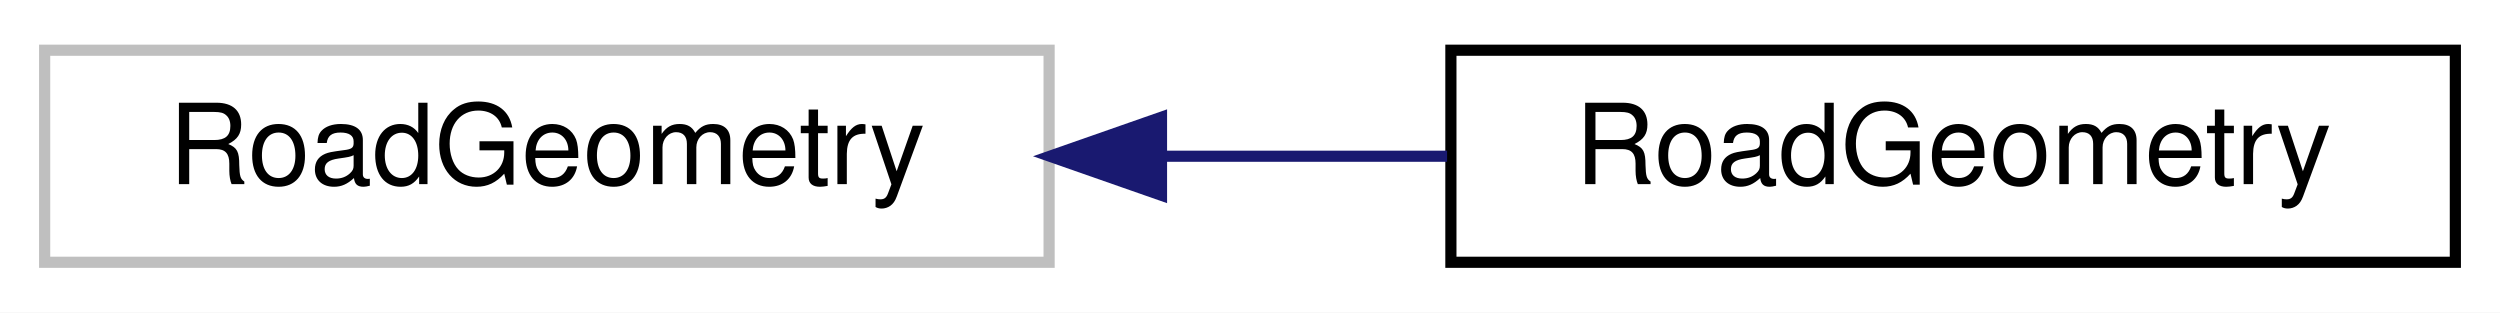
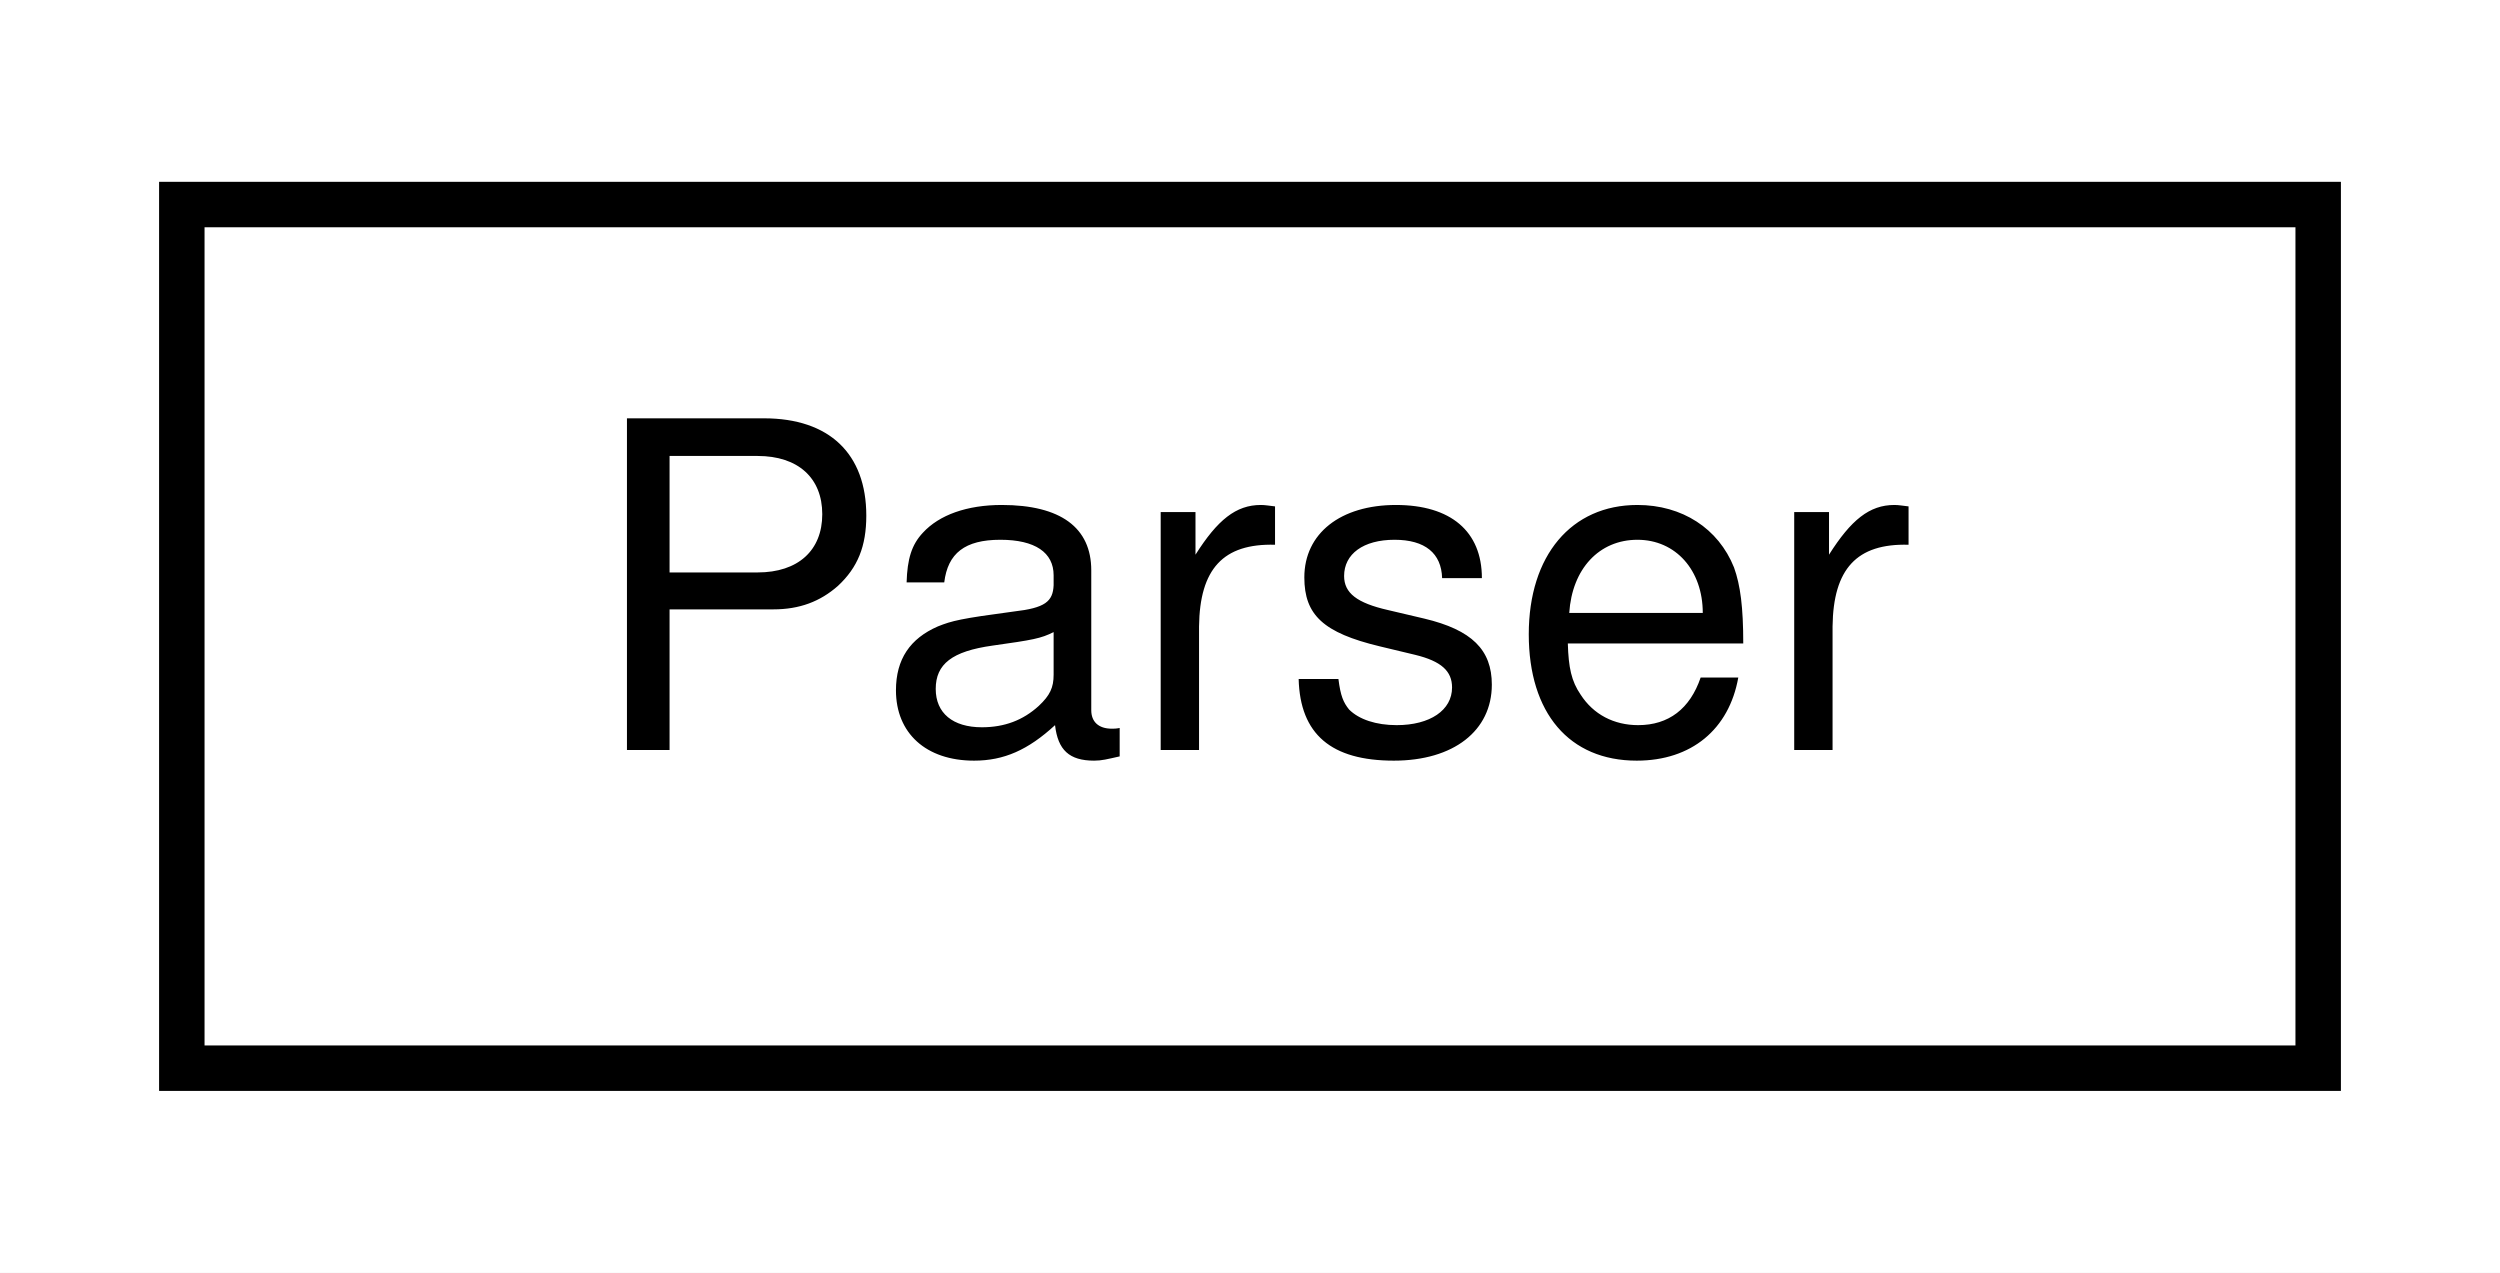
- <svg xmlns="http://www.w3.org/2000/svg" xmlns:xlink="http://www.w3.org/1999/xlink" width="224pt" height="28pt" viewBox="0.00 0.00 224.00 28.00">
+ <svg xmlns="http://www.w3.org/2000/svg" xmlns:xlink="http://www.w3.org/1999/xlink" width="55pt" height="28pt" viewBox="0.00 0.00 55.00 28.00">
  <g id="graph0" class="graph" transform="scale(1 1) rotate(0) translate(4 24)">
-     <polygon fill="white" stroke="transparent" points="-4,4 -4,-24 220,-24 220,4 -4,4" />
+     <polygon fill="white" stroke="transparent" points="-4,4 -4,-24 51,-24 51,4 -4,4" />
    <g id="node1" class="node">
      <g id="a_node1">
-         <a xlink:title=" ">
-           <polygon fill="white" stroke="#bfbfbf" points="0,-0.5 0,-19.5 90,-19.5 90,-0.5 0,-0.5" />
-           <text text-anchor="middle" x="45" y="-7.5" font-family="Helvetica,sans-Serif" font-size="10.00">RoadGeometry</text>
+         <a xlink:href="classmaliput__sparse_1_1parser_1_1_parser.html" target="_top" xlink:title="Pure virtual parser API class to be inherited by a specific parser class.">
+           <polygon fill="white" stroke="black" points="0,-0.5 0,-19.5 47,-19.5 47,-0.5 0,-0.5" />
+           <text text-anchor="middle" x="23.5" y="-7.5" font-family="Helvetica,sans-Serif" font-size="10.00">Parser</text>
        </a>
      </g>
    </g>
-     <g id="node2" class="node">
-       <g id="a_node2">
-         <a xlink:href="classmaliput__sparse_1_1_road_geometry.html" target="_top" xlink:title=" ">
-           <polygon fill="white" stroke="black" points="126,-0.5 126,-19.5 216,-19.5 216,-0.5 126,-0.5" />
-           <text text-anchor="middle" x="171" y="-7.5" font-family="Helvetica,sans-Serif" font-size="10.00">RoadGeometry</text>
-         </a>
-       </g>
-     </g>
-     <g id="edge1" class="edge">
-       <path fill="none" stroke="midnightblue" d="M100.27,-10C108.75,-10 117.43,-10 125.66,-10" />
-       <polygon fill="midnightblue" stroke="midnightblue" points="100.07,-6.5 90.07,-10 100.07,-13.5 100.07,-6.5" />
-     </g>
  </g>
</svg>
